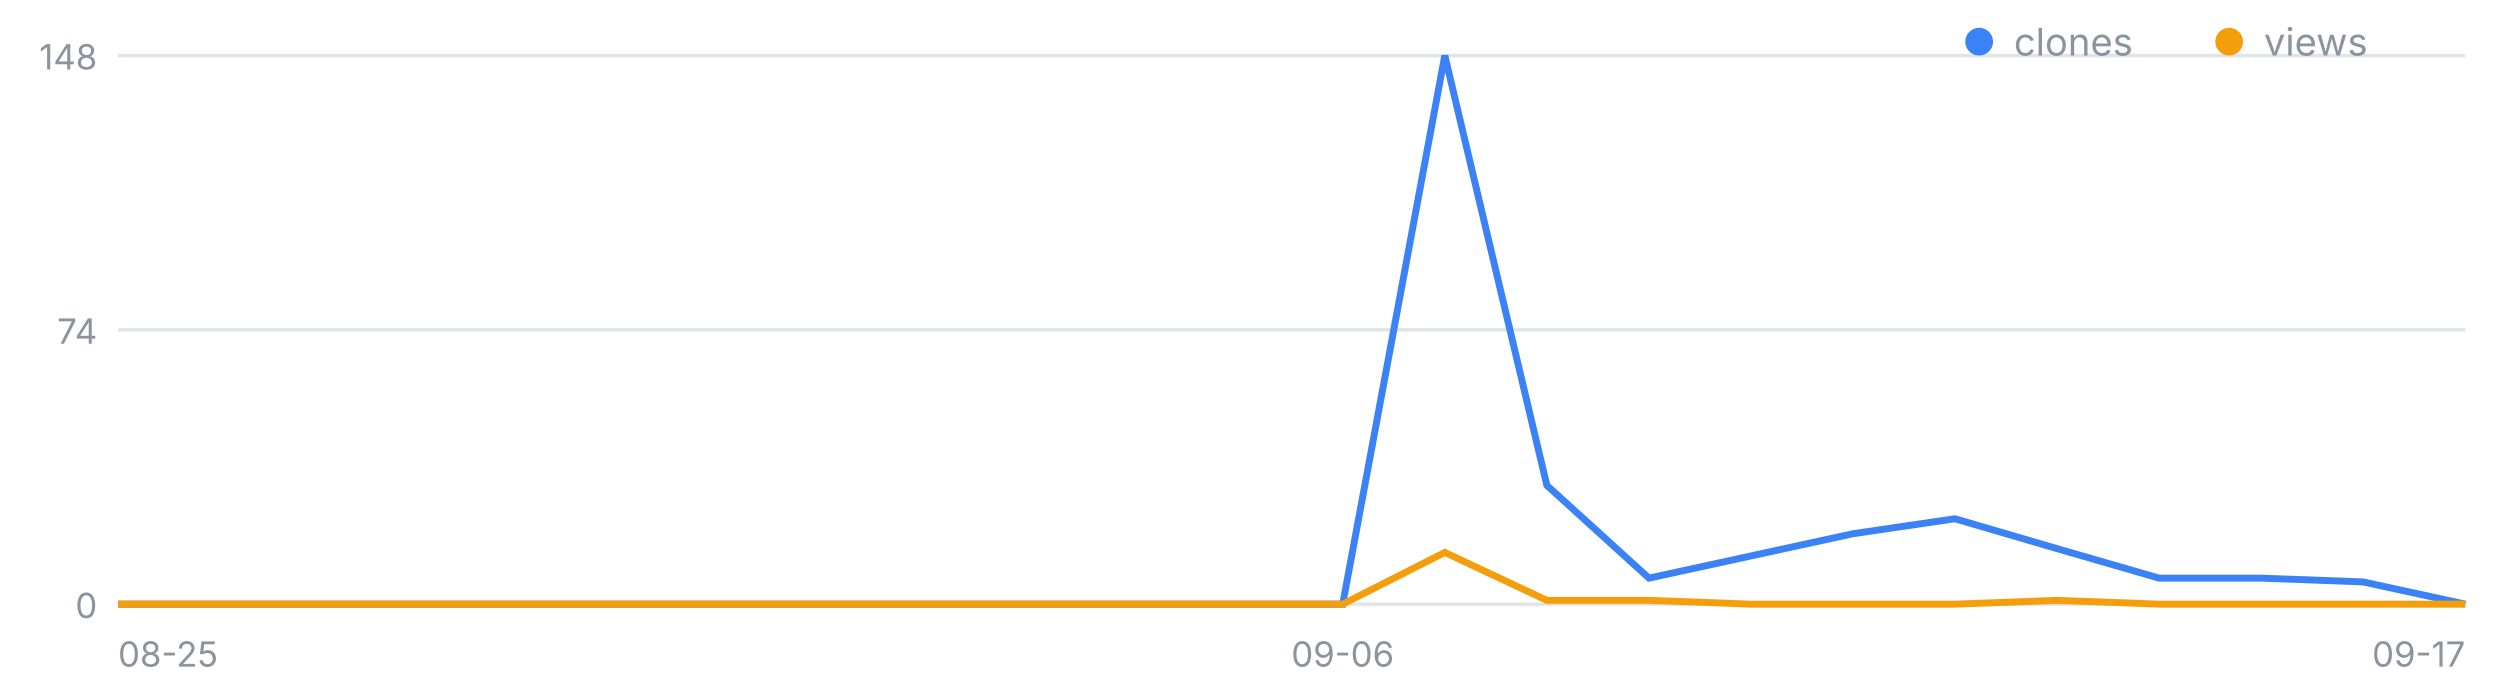
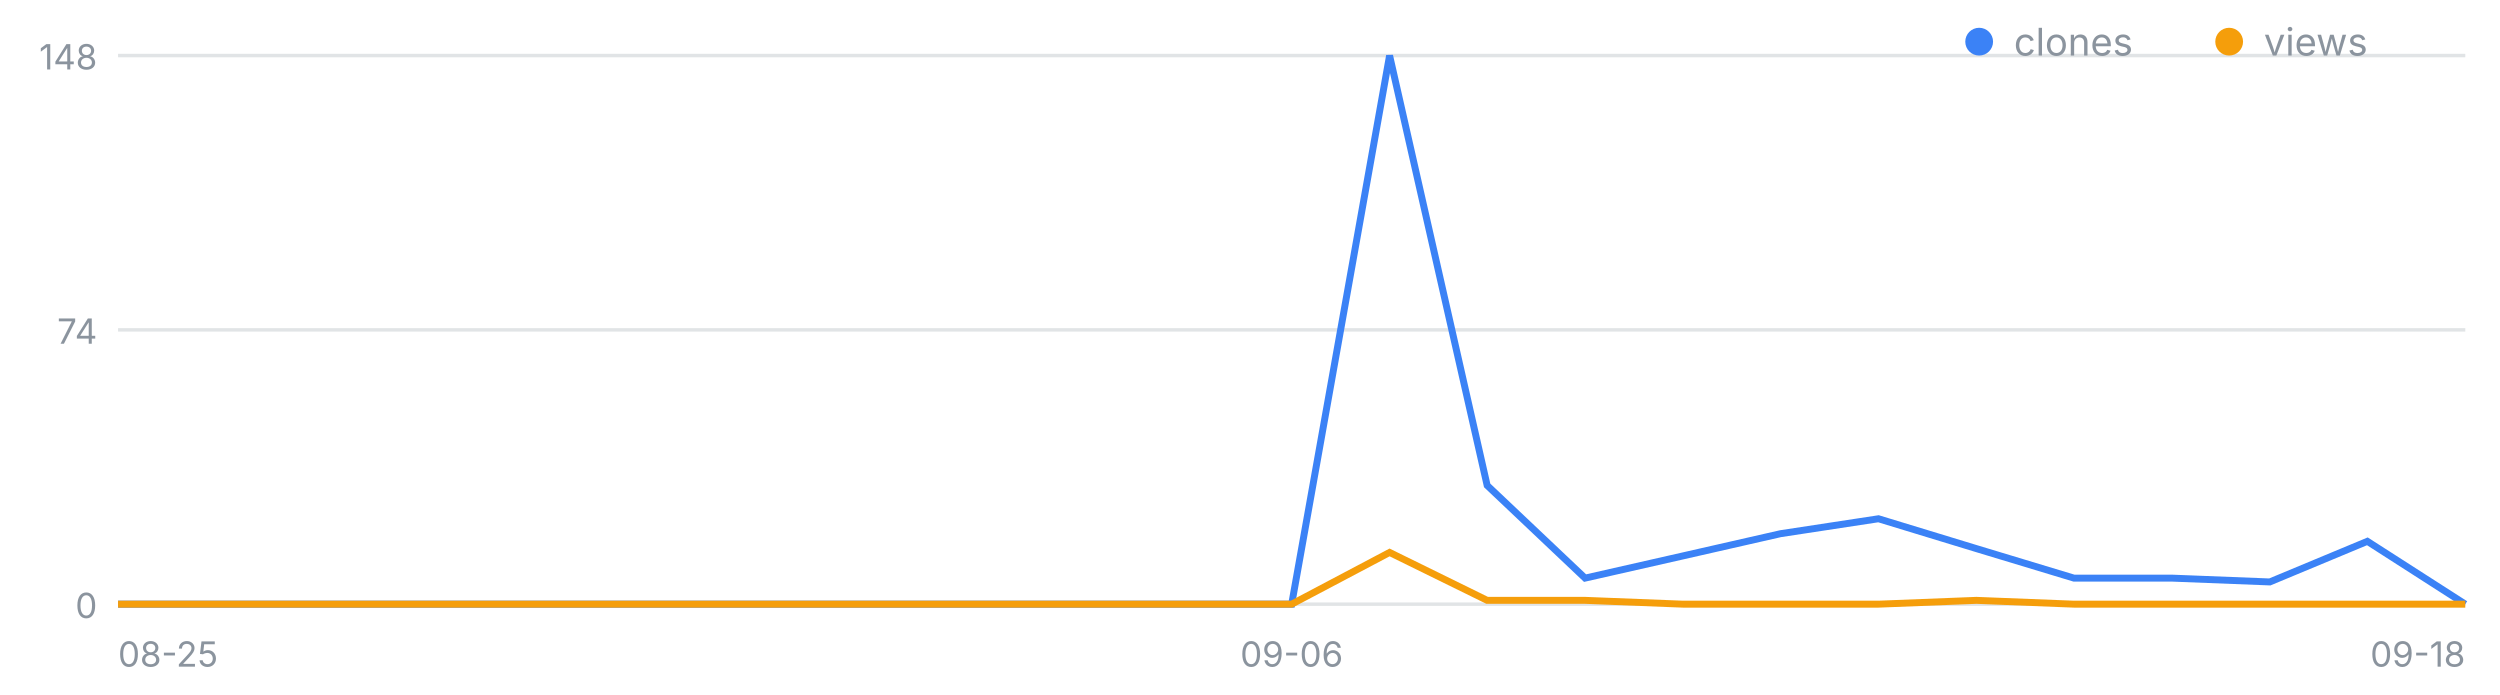
<svg xmlns="http://www.w3.org/2000/svg" width="720" height="200" viewBox="0 0 720 200" font-family="-apple-system,Segoe UI,sans-serif" role="img" aria-label="일별 클론·조회 추이">
  <line x1="34" y1="174.0" x2="710" y2="174.0" stroke="#8b949e" stroke-opacity=".25" />
  <text x="28" y="178.0" font-size="10" fill="#8b949e" text-anchor="end">0</text>
  <line x1="34" y1="95.0" x2="710" y2="95.0" stroke="#8b949e" stroke-opacity=".25" />
  <text x="28" y="99.0" font-size="10" fill="#8b949e" text-anchor="end">74</text>
  <line x1="34" y1="16.0" x2="710" y2="16.0" stroke="#8b949e" stroke-opacity=".25" />
  <text x="28" y="20.0" font-size="10" fill="#8b949e" text-anchor="end">148</text>
  <text x="34.0" y="192" font-size="10" fill="#8b949e" text-anchor="start">08-25</text>
-   <text x="386.7" y="192" font-size="10" fill="#8b949e" text-anchor="middle">09-06</text>
-   <text x="710.0" y="192" font-size="10" fill="#8b949e" text-anchor="end">09-17</text>
-   <polyline fill="none" stroke="#3b82f6" stroke-width="2" points="34.0,174.0 63.4,174.0 92.8,174.0 122.2,174.0 151.6,174.0 181.0,174.0 210.3,174.0 239.7,174.0 269.1,174.0 298.5,174.0 327.9,174.0 357.3,174.0 386.7,174.0 416.1,16.0 445.5,139.8 474.9,166.5 504.3,160.1 533.7,153.7 563.0,149.4 592.4,158.0 621.8,166.5 651.2,166.5 680.6,167.6 710.0,174.0" />
-   <polyline fill="none" stroke="#f59e0b" stroke-width="2" points="34.0,174.0 63.4,174.0 92.8,174.0 122.2,174.0 151.6,174.0 181.0,174.0 210.3,174.0 239.7,174.0 269.1,174.0 298.5,174.0 327.9,174.0 357.3,174.0 386.7,174.0 416.1,159.1 445.5,172.9 474.9,172.9 504.3,174.0 533.7,174.0 563.0,174.0 592.4,172.9 621.8,174.0 651.2,174.0 680.6,174.0 710.0,174.0" />
+   <text x="372.0" y="192" font-size="10" fill="#8b949e" text-anchor="middle">09-06</text>
+   <text x="710.0" y="192" font-size="10" fill="#8b949e" text-anchor="end">09-18</text>
+   <polyline fill="none" stroke="#3b82f6" stroke-width="2" points="34.0,174.0 62.2,174.0 90.3,174.0 118.5,174.0 146.7,174.0 174.8,174.0 203.0,174.0 231.2,174.0 259.3,174.0 287.5,174.0 315.7,174.0 343.8,174.0 372.0,174.0 400.2,16.0 428.3,139.8 456.5,166.5 484.7,160.1 512.8,153.7 541.0,149.4 569.2,158.0 597.3,166.5 625.5,166.5 653.7,167.6 681.8,155.9 710.0,174.0" />
+   <polyline fill="none" stroke="#f59e0b" stroke-width="2" points="34.0,174.0 62.2,174.0 90.3,174.0 118.5,174.0 146.7,174.0 174.8,174.0 203.0,174.0 231.2,174.0 259.3,174.0 287.5,174.0 315.7,174.0 343.8,174.0 372.0,174.0 400.2,159.1 428.3,172.9 456.5,172.9 484.7,174.0 512.8,174.0 541.0,174.0 569.2,172.9 597.3,174.0 625.5,174.0 653.7,174.0 681.8,174.0 710.0,174.0" />
  <circle cx="570" cy="12" r="4" fill="#3b82f6" />
  <text x="580" y="16" font-size="11" fill="#8b949e">clones</text>
  <circle cx="642" cy="12" r="4" fill="#f59e0b" />
  <text x="652" y="16" font-size="11" fill="#8b949e">views</text>
</svg>
